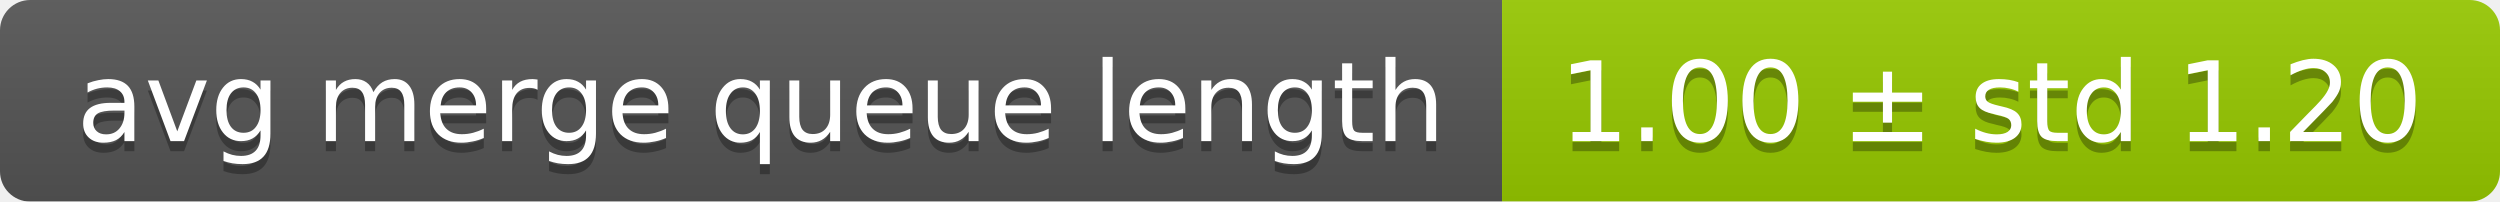
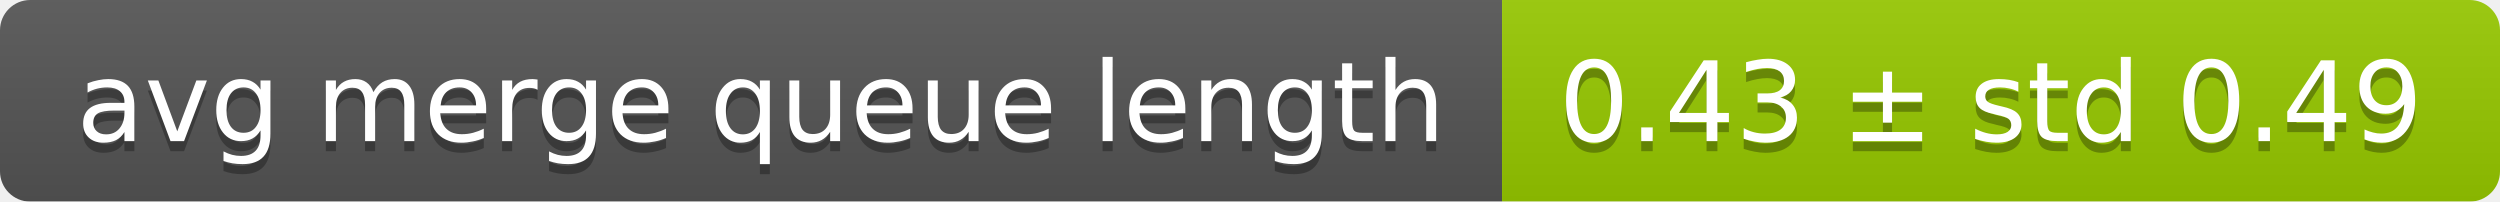
<svg xmlns="http://www.w3.org/2000/svg" width="248" height="20">
  <linearGradient id="smooth" x2="0" y2="100%">
    <stop offset="0" stop-color="#bbb" stop-opacity=".1" />
    <stop offset="1" stop-opacity=".1" />
  </linearGradient>
  <mask id="round">
    <rect width="248" height="20" rx="3" fill="#fff" />
  </mask>
  <g mask="url(#round)">
    <rect width="149" height="20" fill="#555" />
    <rect x="149" width="99" height="20" fill="#97ca00" />
    <rect width="248" height="20" fill="url(#smooth)" />
  </g>
  <g fill="#fff" text-anchor="middle" font-family="DejaVu Sans,Verdana,Geneva,sans-serif" font-size="11">
    <text x="75.5" y="15" fill="#010101" fill-opacity=".3">avg merge queue length</text>
    <text x="75.5" y="14">avg merge queue length</text>
-     <text x="197.5" y="15" fill="#010101" fill-opacity=".3">1.00 ± std 1.20</text>
-     <text x="197.5" y="14">1.00 ± std 1.20</text>
+     <text x="197.5" y="15" fill="#010101" fill-opacity=".3">0.43 ± std 0.49</text>
+     <text x="197.5" y="14">0.43 ± std 0.49</text>
  </g>
</svg>
